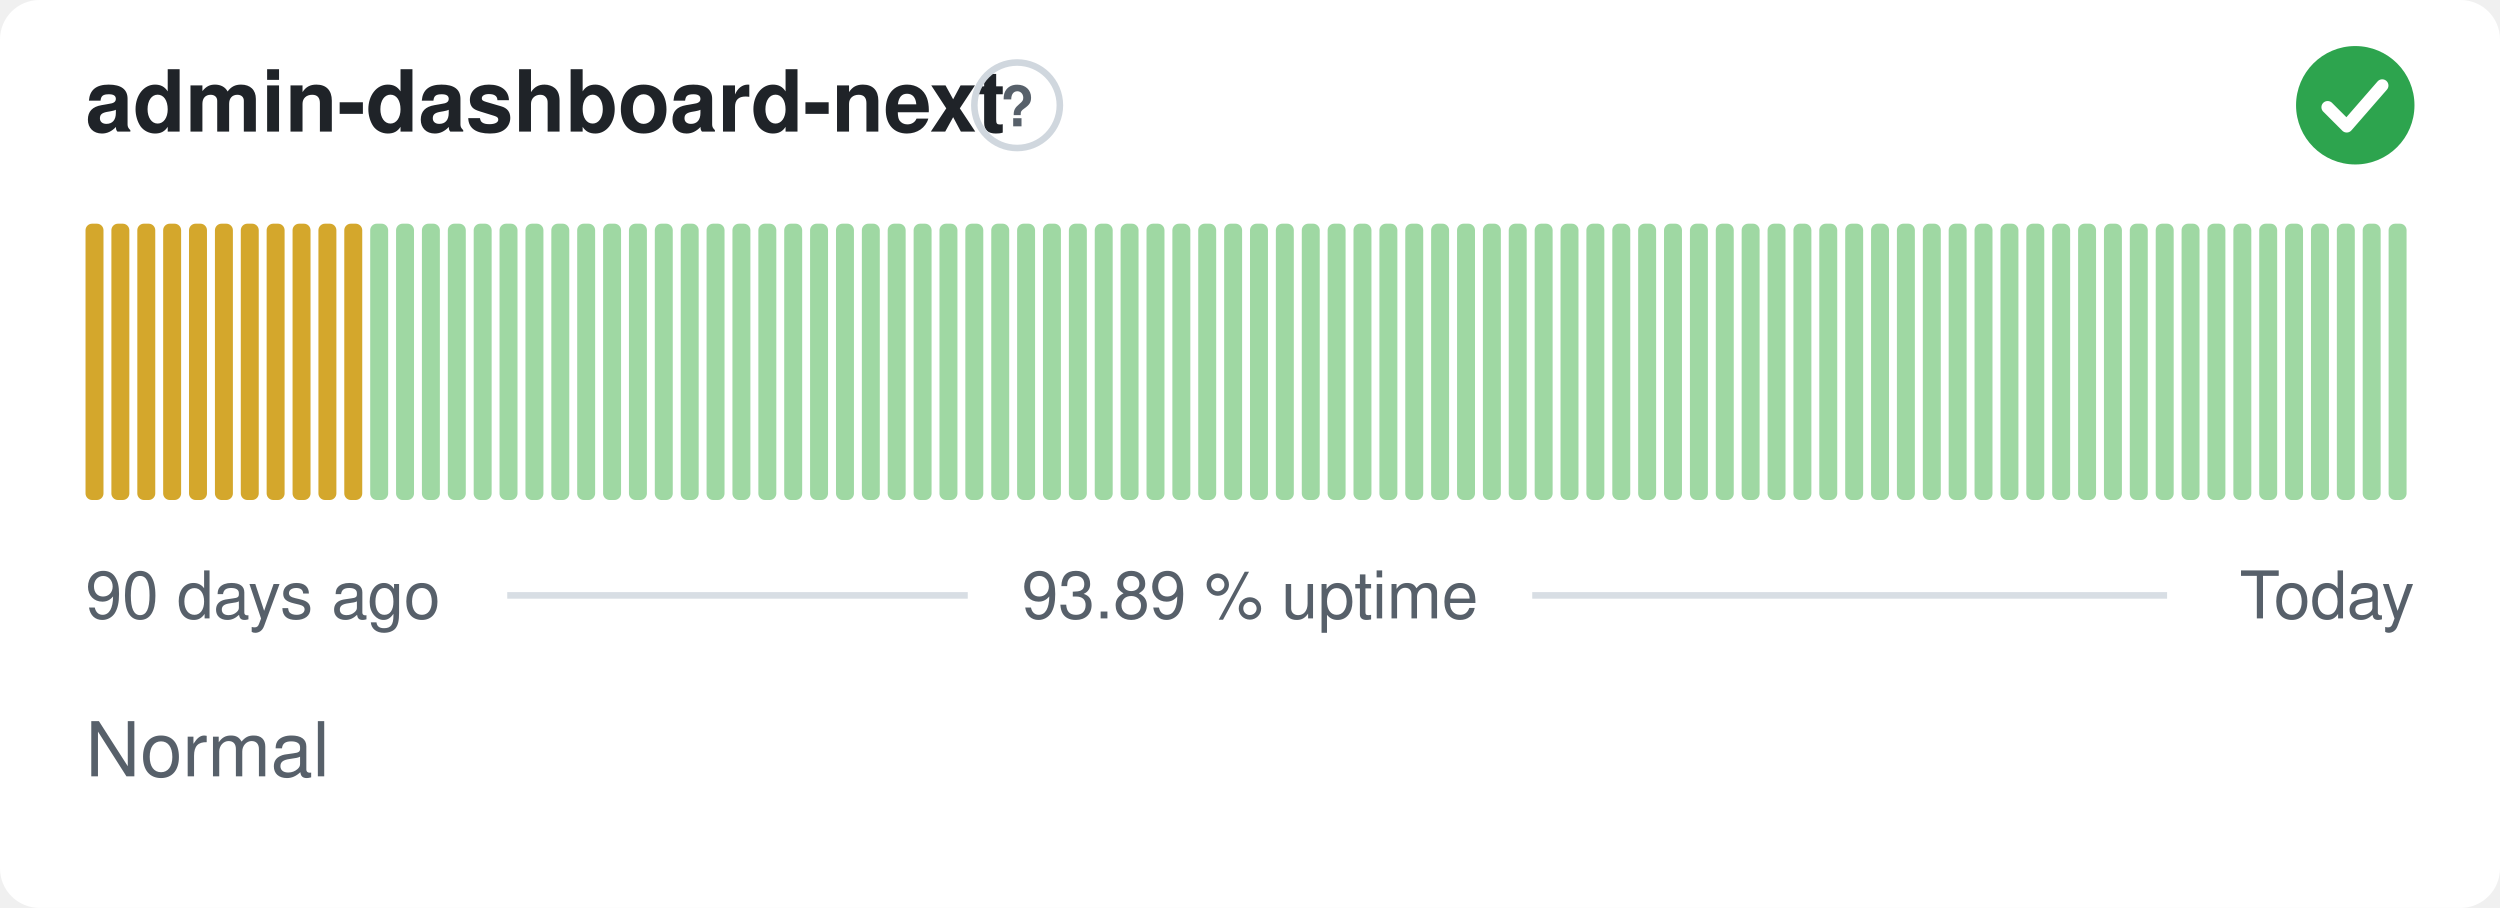
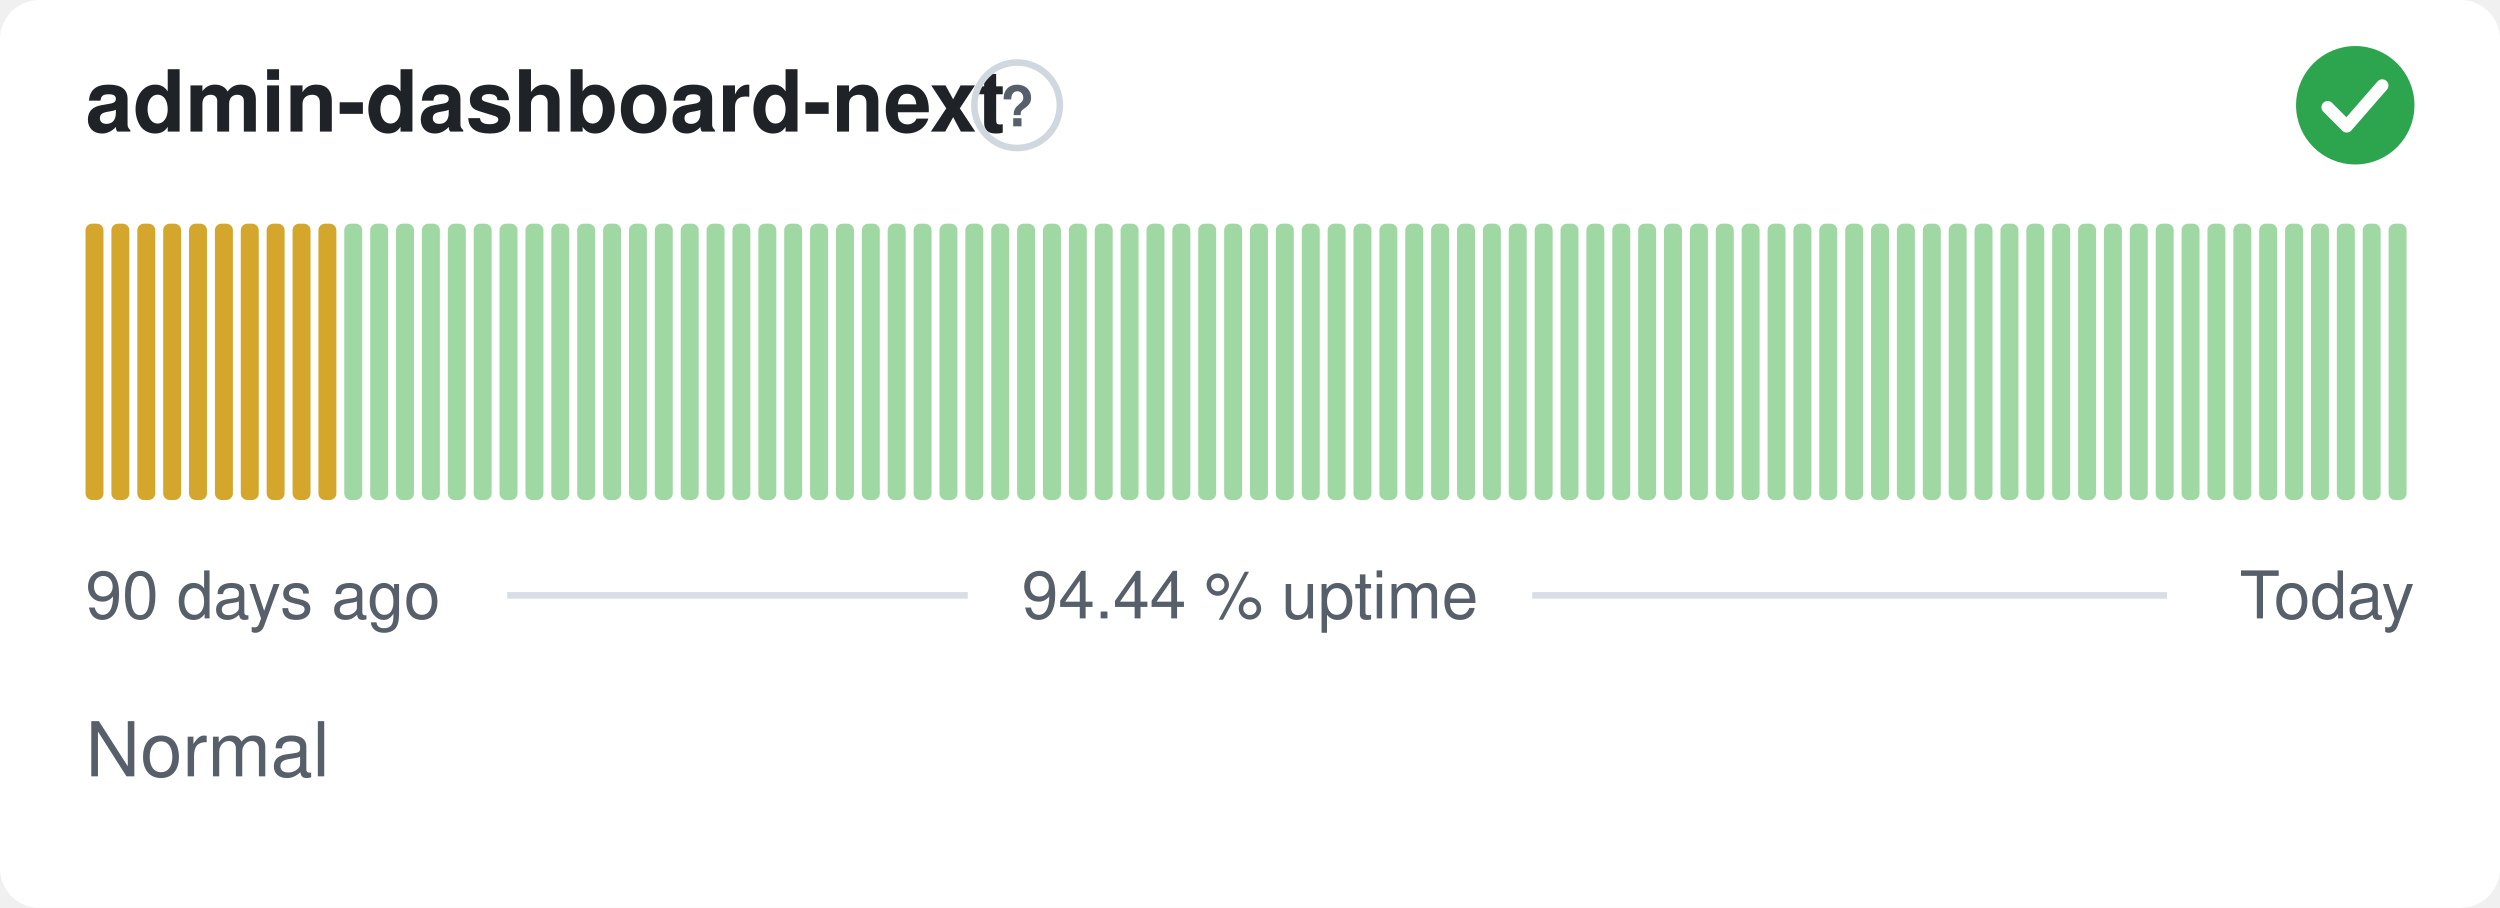
- <svg xmlns="http://www.w3.org/2000/svg" width="380" height="138" viewBox="0 0 380 138" role="img" aria-label="admin-dashboard-next: Normal, 93.89 % uptime over the last 90 days" font-family="-apple-system,BlinkMacSystemFont,'Segoe UI',Helvetica,Arial,sans-serif">
+ <svg xmlns="http://www.w3.org/2000/svg" width="380" height="138" viewBox="0 0 380 138" role="img" aria-label="admin-dashboard-next: Normal, 94.44 % uptime over the last 90 days" font-family="-apple-system,BlinkMacSystemFont,'Segoe UI',Helvetica,Arial,sans-serif">
  <style>
    @media (prefers-color-scheme: dark) {
      .bg { fill: #0d1117 }
      .title { fill: #e6edf3 }
      .muted { fill: #8b949e }
      .hint { stroke: #30363d }
      .rule { stroke: #30363d }
      .nodata { fill: #21262d }
    }
  </style>
  <rect class="bg" width="380" height="138" rx="6" fill="#ffffff" />
  <text class="title" x="13" y="20" font-size="13" font-weight="600" fill="#1f2328">admin-dashboard-next</text>
  <circle class="hint" cx="154.6" cy="16" r="6.5" fill="none" stroke="#d0d7de" stroke-width="1" />
  <text class="muted" x="154.6" y="19.2" text-anchor="middle" font-size="8.5" font-weight="700" fill="#57606a">?</text>
  <circle cx="358" cy="16" r="9" fill="#2da44e" />
  <path d="M353.80 16.30l2.90 2.90 5.40 -6.20" fill="none" stroke="#fff" stroke-width="1.89" stroke-linecap="round" stroke-linejoin="round" />
  <rect x="13.00" y="34.00" width="2.73" height="42.00" rx="1" fill="#d4a72c" />
  <rect x="16.93" y="34.00" width="2.73" height="42.00" rx="1" fill="#d4a72c" />
  <rect x="20.87" y="34.00" width="2.73" height="42.00" rx="1" fill="#d4a72c" />
  <rect x="24.80" y="34.00" width="2.73" height="42.00" rx="1" fill="#d4a72c" />
  <rect x="28.73" y="34.00" width="2.73" height="42.00" rx="1" fill="#d4a72c" />
  <rect x="32.67" y="34.00" width="2.73" height="42.00" rx="1" fill="#d4a72c" />
  <rect x="36.60" y="34.00" width="2.73" height="42.00" rx="1" fill="#d4a72c" />
  <rect x="40.53" y="34.00" width="2.73" height="42.00" rx="1" fill="#d4a72c" />
  <rect x="44.47" y="34.00" width="2.73" height="42.00" rx="1" fill="#d4a72c" />
  <rect x="48.40" y="34.00" width="2.73" height="42.00" rx="1" fill="#d4a72c" />
-   <rect x="52.33" y="34.00" width="2.73" height="42.00" rx="1" fill="#d4a72c" />
+   <rect x="52.33" y="34.00" width="2.73" height="42.00" rx="1" fill="#9fd8a3" />
  <rect x="56.27" y="34.00" width="2.73" height="42.00" rx="1" fill="#9fd8a3" />
  <rect x="60.20" y="34.00" width="2.73" height="42.00" rx="1" fill="#9fd8a3" />
  <rect x="64.13" y="34.00" width="2.73" height="42.00" rx="1" fill="#9fd8a3" />
  <rect x="68.07" y="34.00" width="2.73" height="42.00" rx="1" fill="#9fd8a3" />
  <rect x="72.00" y="34.00" width="2.73" height="42.00" rx="1" fill="#9fd8a3" />
  <rect x="75.93" y="34.00" width="2.73" height="42.00" rx="1" fill="#9fd8a3" />
  <rect x="79.87" y="34.00" width="2.73" height="42.00" rx="1" fill="#9fd8a3" />
  <rect x="83.80" y="34.00" width="2.73" height="42.00" rx="1" fill="#9fd8a3" />
  <rect x="87.73" y="34.00" width="2.73" height="42.00" rx="1" fill="#9fd8a3" />
  <rect x="91.67" y="34.00" width="2.73" height="42.00" rx="1" fill="#9fd8a3" />
  <rect x="95.60" y="34.00" width="2.73" height="42.00" rx="1" fill="#9fd8a3" />
  <rect x="99.53" y="34.00" width="2.73" height="42.00" rx="1" fill="#9fd8a3" />
  <rect x="103.47" y="34.00" width="2.73" height="42.00" rx="1" fill="#9fd8a3" />
  <rect x="107.40" y="34.00" width="2.73" height="42.00" rx="1" fill="#9fd8a3" />
  <rect x="111.33" y="34.00" width="2.73" height="42.00" rx="1" fill="#9fd8a3" />
  <rect x="115.27" y="34.00" width="2.73" height="42.00" rx="1" fill="#9fd8a3" />
  <rect x="119.20" y="34.00" width="2.73" height="42.00" rx="1" fill="#9fd8a3" />
  <rect x="123.13" y="34.00" width="2.73" height="42.00" rx="1" fill="#9fd8a3" />
  <rect x="127.07" y="34.00" width="2.73" height="42.00" rx="1" fill="#9fd8a3" />
  <rect x="131.00" y="34.00" width="2.73" height="42.00" rx="1" fill="#9fd8a3" />
  <rect x="134.93" y="34.00" width="2.73" height="42.00" rx="1" fill="#9fd8a3" />
  <rect x="138.87" y="34.00" width="2.73" height="42.00" rx="1" fill="#9fd8a3" />
  <rect x="142.80" y="34.00" width="2.73" height="42.00" rx="1" fill="#9fd8a3" />
  <rect x="146.73" y="34.00" width="2.73" height="42.00" rx="1" fill="#9fd8a3" />
  <rect x="150.67" y="34.00" width="2.73" height="42.00" rx="1" fill="#9fd8a3" />
  <rect x="154.60" y="34.00" width="2.73" height="42.00" rx="1" fill="#9fd8a3" />
  <rect x="158.53" y="34.00" width="2.73" height="42.00" rx="1" fill="#9fd8a3" />
  <rect x="162.47" y="34.00" width="2.73" height="42.00" rx="1" fill="#9fd8a3" />
  <rect x="166.40" y="34.00" width="2.73" height="42.00" rx="1" fill="#9fd8a3" />
  <rect x="170.33" y="34.00" width="2.73" height="42.00" rx="1" fill="#9fd8a3" />
  <rect x="174.27" y="34.00" width="2.73" height="42.00" rx="1" fill="#9fd8a3" />
  <rect x="178.20" y="34.00" width="2.73" height="42.00" rx="1" fill="#9fd8a3" />
  <rect x="182.13" y="34.00" width="2.73" height="42.00" rx="1" fill="#9fd8a3" />
  <rect x="186.07" y="34.00" width="2.73" height="42.00" rx="1" fill="#9fd8a3" />
  <rect x="190.00" y="34.00" width="2.73" height="42.00" rx="1" fill="#9fd8a3" />
  <rect x="193.93" y="34.00" width="2.73" height="42.00" rx="1" fill="#9fd8a3" />
  <rect x="197.87" y="34.00" width="2.73" height="42.00" rx="1" fill="#9fd8a3" />
  <rect x="201.80" y="34.00" width="2.73" height="42.00" rx="1" fill="#9fd8a3" />
  <rect x="205.73" y="34.00" width="2.73" height="42.00" rx="1" fill="#9fd8a3" />
  <rect x="209.67" y="34.00" width="2.73" height="42.00" rx="1" fill="#9fd8a3" />
  <rect x="213.60" y="34.00" width="2.73" height="42.00" rx="1" fill="#9fd8a3" />
  <rect x="217.53" y="34.00" width="2.73" height="42.00" rx="1" fill="#9fd8a3" />
  <rect x="221.47" y="34.00" width="2.73" height="42.00" rx="1" fill="#9fd8a3" />
  <rect x="225.40" y="34.00" width="2.73" height="42.00" rx="1" fill="#9fd8a3" />
  <rect x="229.33" y="34.00" width="2.73" height="42.00" rx="1" fill="#9fd8a3" />
  <rect x="233.27" y="34.00" width="2.73" height="42.00" rx="1" fill="#9fd8a3" />
  <rect x="237.20" y="34.00" width="2.73" height="42.00" rx="1" fill="#9fd8a3" />
  <rect x="241.13" y="34.00" width="2.73" height="42.00" rx="1" fill="#9fd8a3" />
  <rect x="245.07" y="34.00" width="2.73" height="42.00" rx="1" fill="#9fd8a3" />
  <rect x="249.00" y="34.00" width="2.73" height="42.00" rx="1" fill="#9fd8a3" />
  <rect x="252.93" y="34.00" width="2.73" height="42.00" rx="1" fill="#9fd8a3" />
  <rect x="256.87" y="34.00" width="2.73" height="42.00" rx="1" fill="#9fd8a3" />
  <rect x="260.80" y="34.00" width="2.73" height="42.00" rx="1" fill="#9fd8a3" />
  <rect x="264.73" y="34.00" width="2.73" height="42.00" rx="1" fill="#9fd8a3" />
  <rect x="268.67" y="34.00" width="2.73" height="42.00" rx="1" fill="#9fd8a3" />
  <rect x="272.60" y="34.00" width="2.73" height="42.00" rx="1" fill="#9fd8a3" />
  <rect x="276.53" y="34.00" width="2.73" height="42.00" rx="1" fill="#9fd8a3" />
  <rect x="280.47" y="34.00" width="2.73" height="42.00" rx="1" fill="#9fd8a3" />
  <rect x="284.40" y="34.00" width="2.73" height="42.00" rx="1" fill="#9fd8a3" />
  <rect x="288.33" y="34.00" width="2.73" height="42.00" rx="1" fill="#9fd8a3" />
  <rect x="292.27" y="34.00" width="2.73" height="42.00" rx="1" fill="#9fd8a3" />
  <rect x="296.20" y="34.00" width="2.73" height="42.00" rx="1" fill="#9fd8a3" />
  <rect x="300.13" y="34.00" width="2.73" height="42.00" rx="1" fill="#9fd8a3" />
  <rect x="304.07" y="34.00" width="2.73" height="42.00" rx="1" fill="#9fd8a3" />
  <rect x="308.00" y="34.00" width="2.73" height="42.00" rx="1" fill="#9fd8a3" />
  <rect x="311.93" y="34.00" width="2.73" height="42.00" rx="1" fill="#9fd8a3" />
  <rect x="315.87" y="34.00" width="2.73" height="42.00" rx="1" fill="#9fd8a3" />
  <rect x="319.80" y="34.00" width="2.73" height="42.00" rx="1" fill="#9fd8a3" />
  <rect x="323.73" y="34.00" width="2.73" height="42.00" rx="1" fill="#9fd8a3" />
  <rect x="327.67" y="34.00" width="2.73" height="42.00" rx="1" fill="#9fd8a3" />
  <rect x="331.60" y="34.00" width="2.73" height="42.00" rx="1" fill="#9fd8a3" />
  <rect x="335.53" y="34.00" width="2.73" height="42.00" rx="1" fill="#9fd8a3" />
  <rect x="339.47" y="34.00" width="2.73" height="42.00" rx="1" fill="#9fd8a3" />
  <rect x="343.40" y="34.00" width="2.73" height="42.00" rx="1" fill="#9fd8a3" />
  <rect x="347.33" y="34.00" width="2.73" height="42.00" rx="1" fill="#9fd8a3" />
  <rect x="351.27" y="34.00" width="2.73" height="42.00" rx="1" fill="#9fd8a3" />
  <rect x="355.20" y="34.00" width="2.73" height="42.00" rx="1" fill="#9fd8a3" />
  <rect x="359.13" y="34.00" width="2.73" height="42.00" rx="1" fill="#9fd8a3" />
  <rect x="363.07" y="34.00" width="2.73" height="42.00" rx="1" fill="#9fd8a3" />
  <text class="muted" x="13" y="94" font-size="10" fill="#57606a">90 days ago</text>
-   <text class="muted" x="190" y="94" text-anchor="middle" font-size="10" fill="#57606a">93.89 % uptime</text>
+   <text class="muted" x="190" y="94" text-anchor="middle" font-size="10" fill="#57606a">94.44 % uptime</text>
  <text class="muted" x="367" y="94" text-anchor="end" font-size="10" fill="#57606a">Today</text>
  <line class="rule" x1="77.1" y1="90.5" x2="147.1" y2="90.5" stroke="#d8dee4" stroke-width="1" />
  <line class="rule" x1="232.9" y1="90.5" x2="329.4" y2="90.5" stroke="#d8dee4" stroke-width="1" />
  <text class="muted" x="13" y="118" font-size="11.5" fill="#57606a">Normal</text>
</svg>
